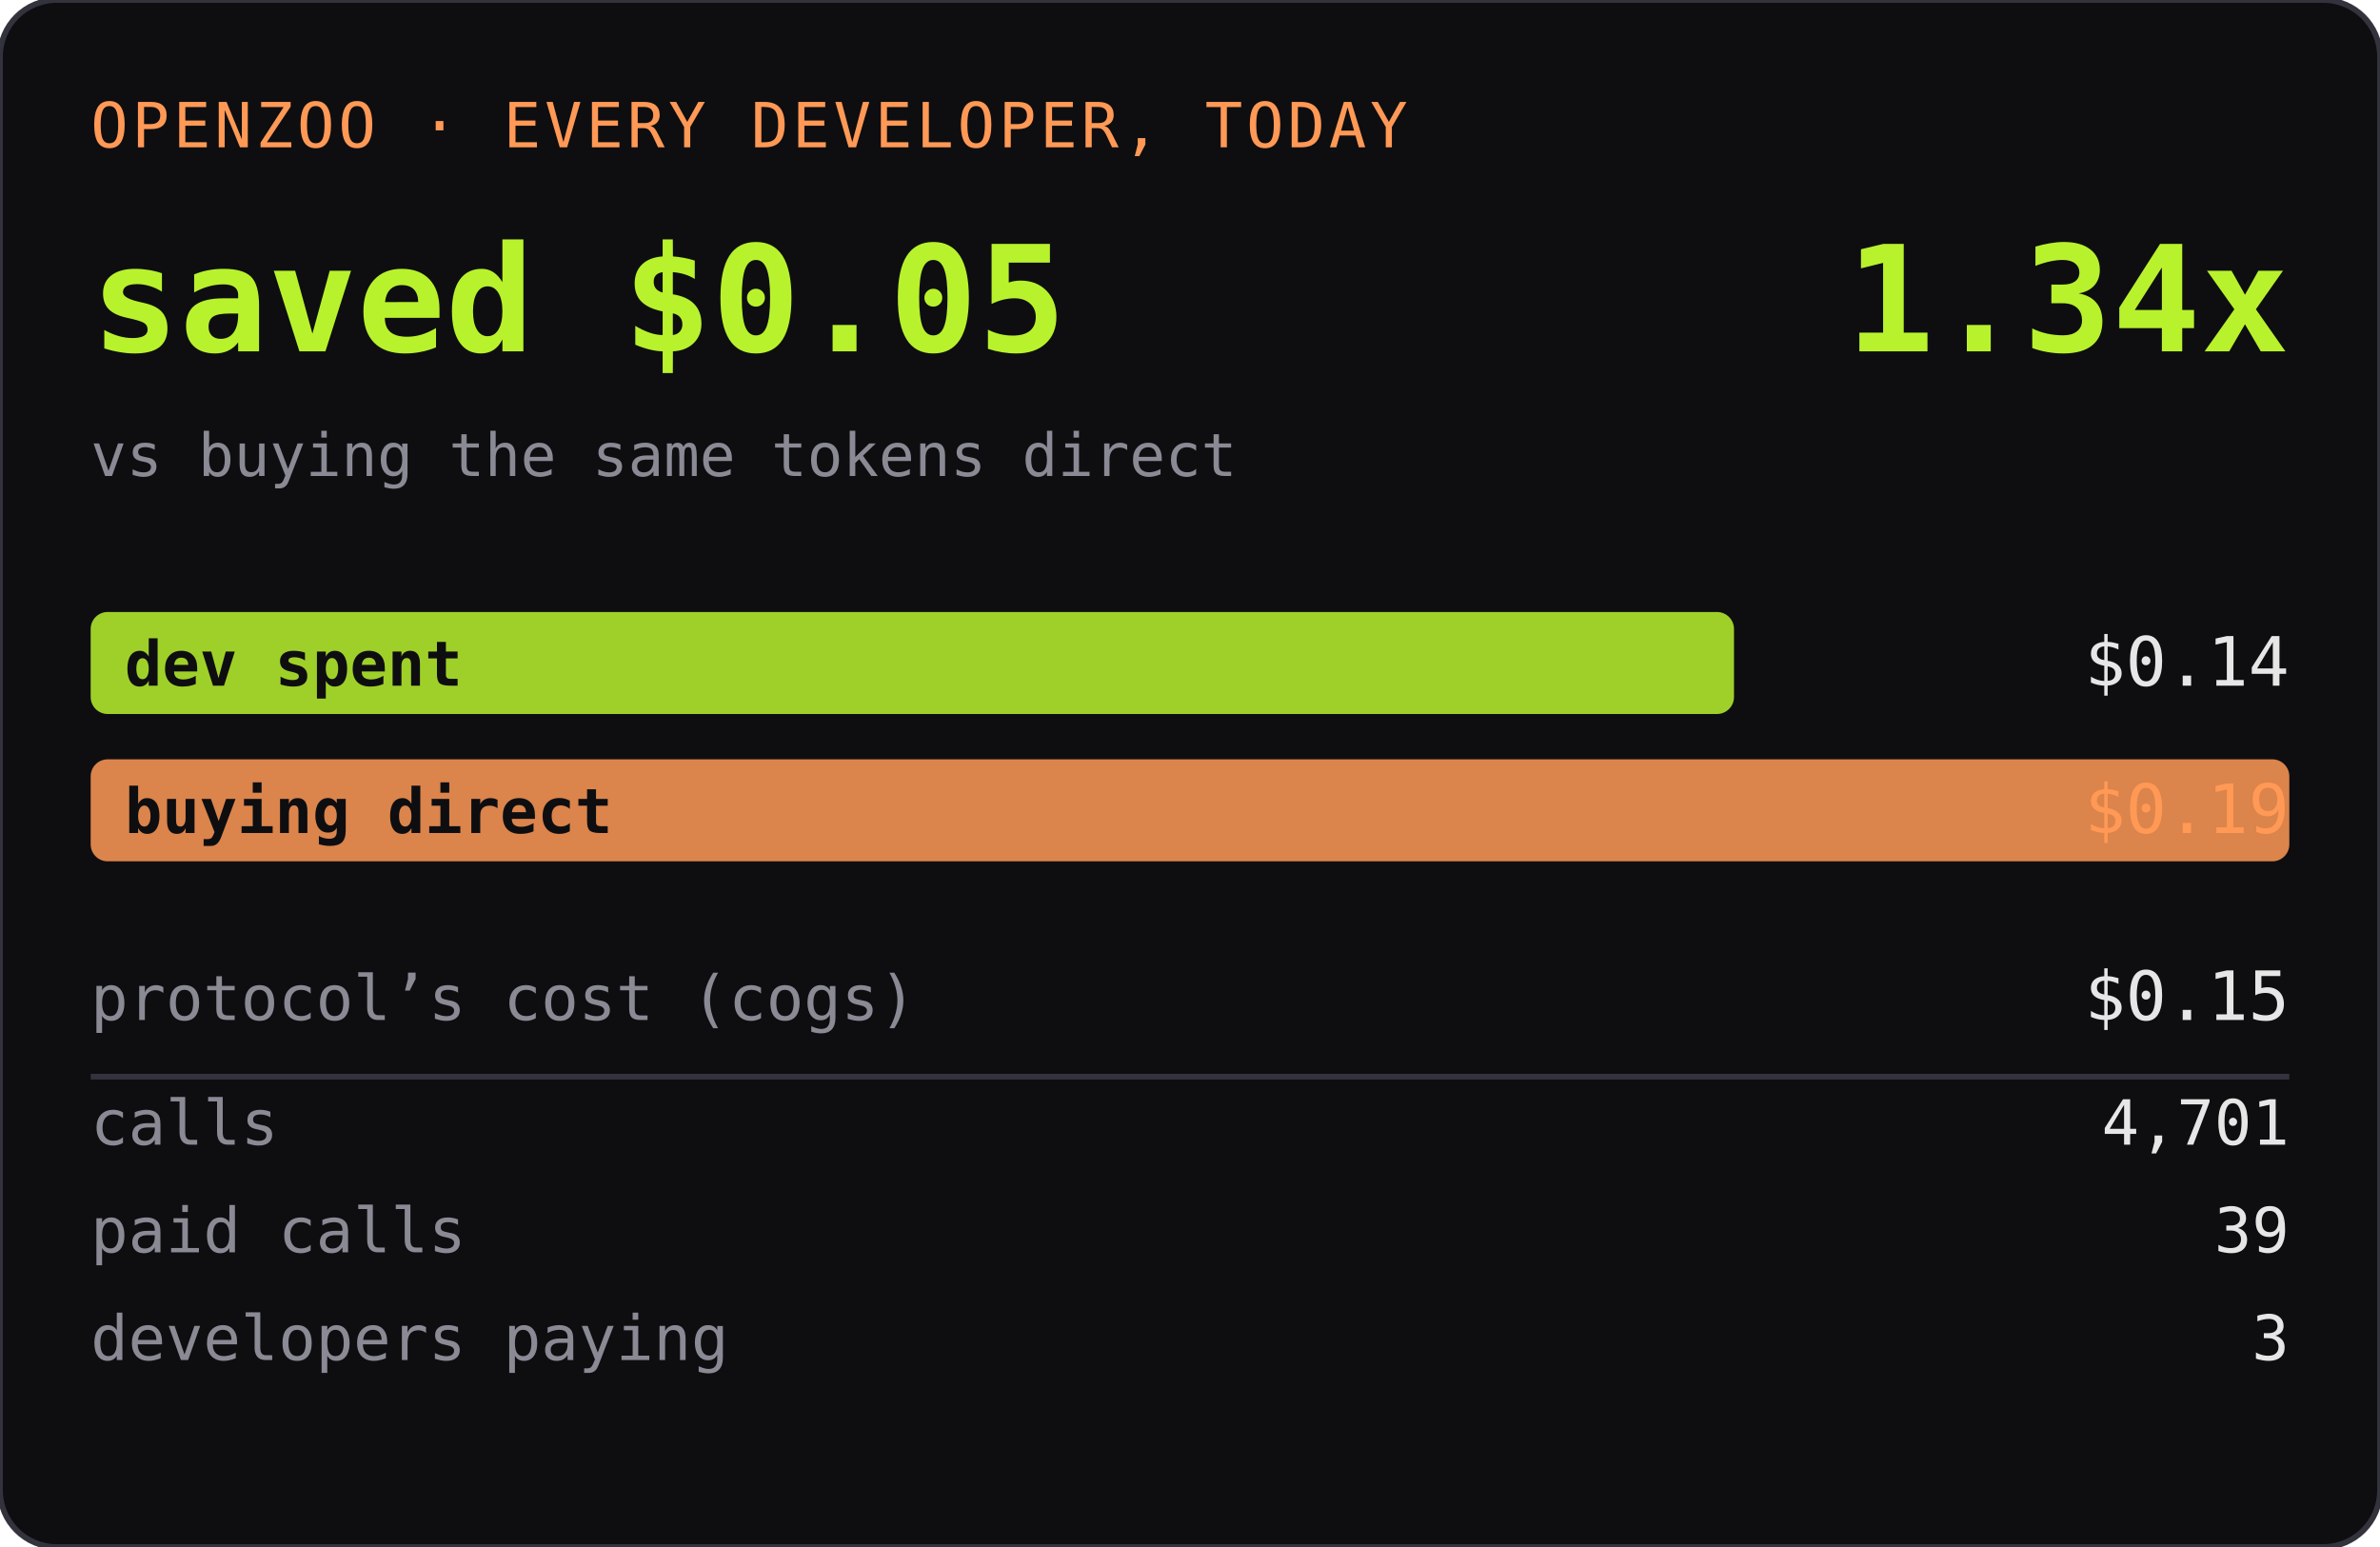
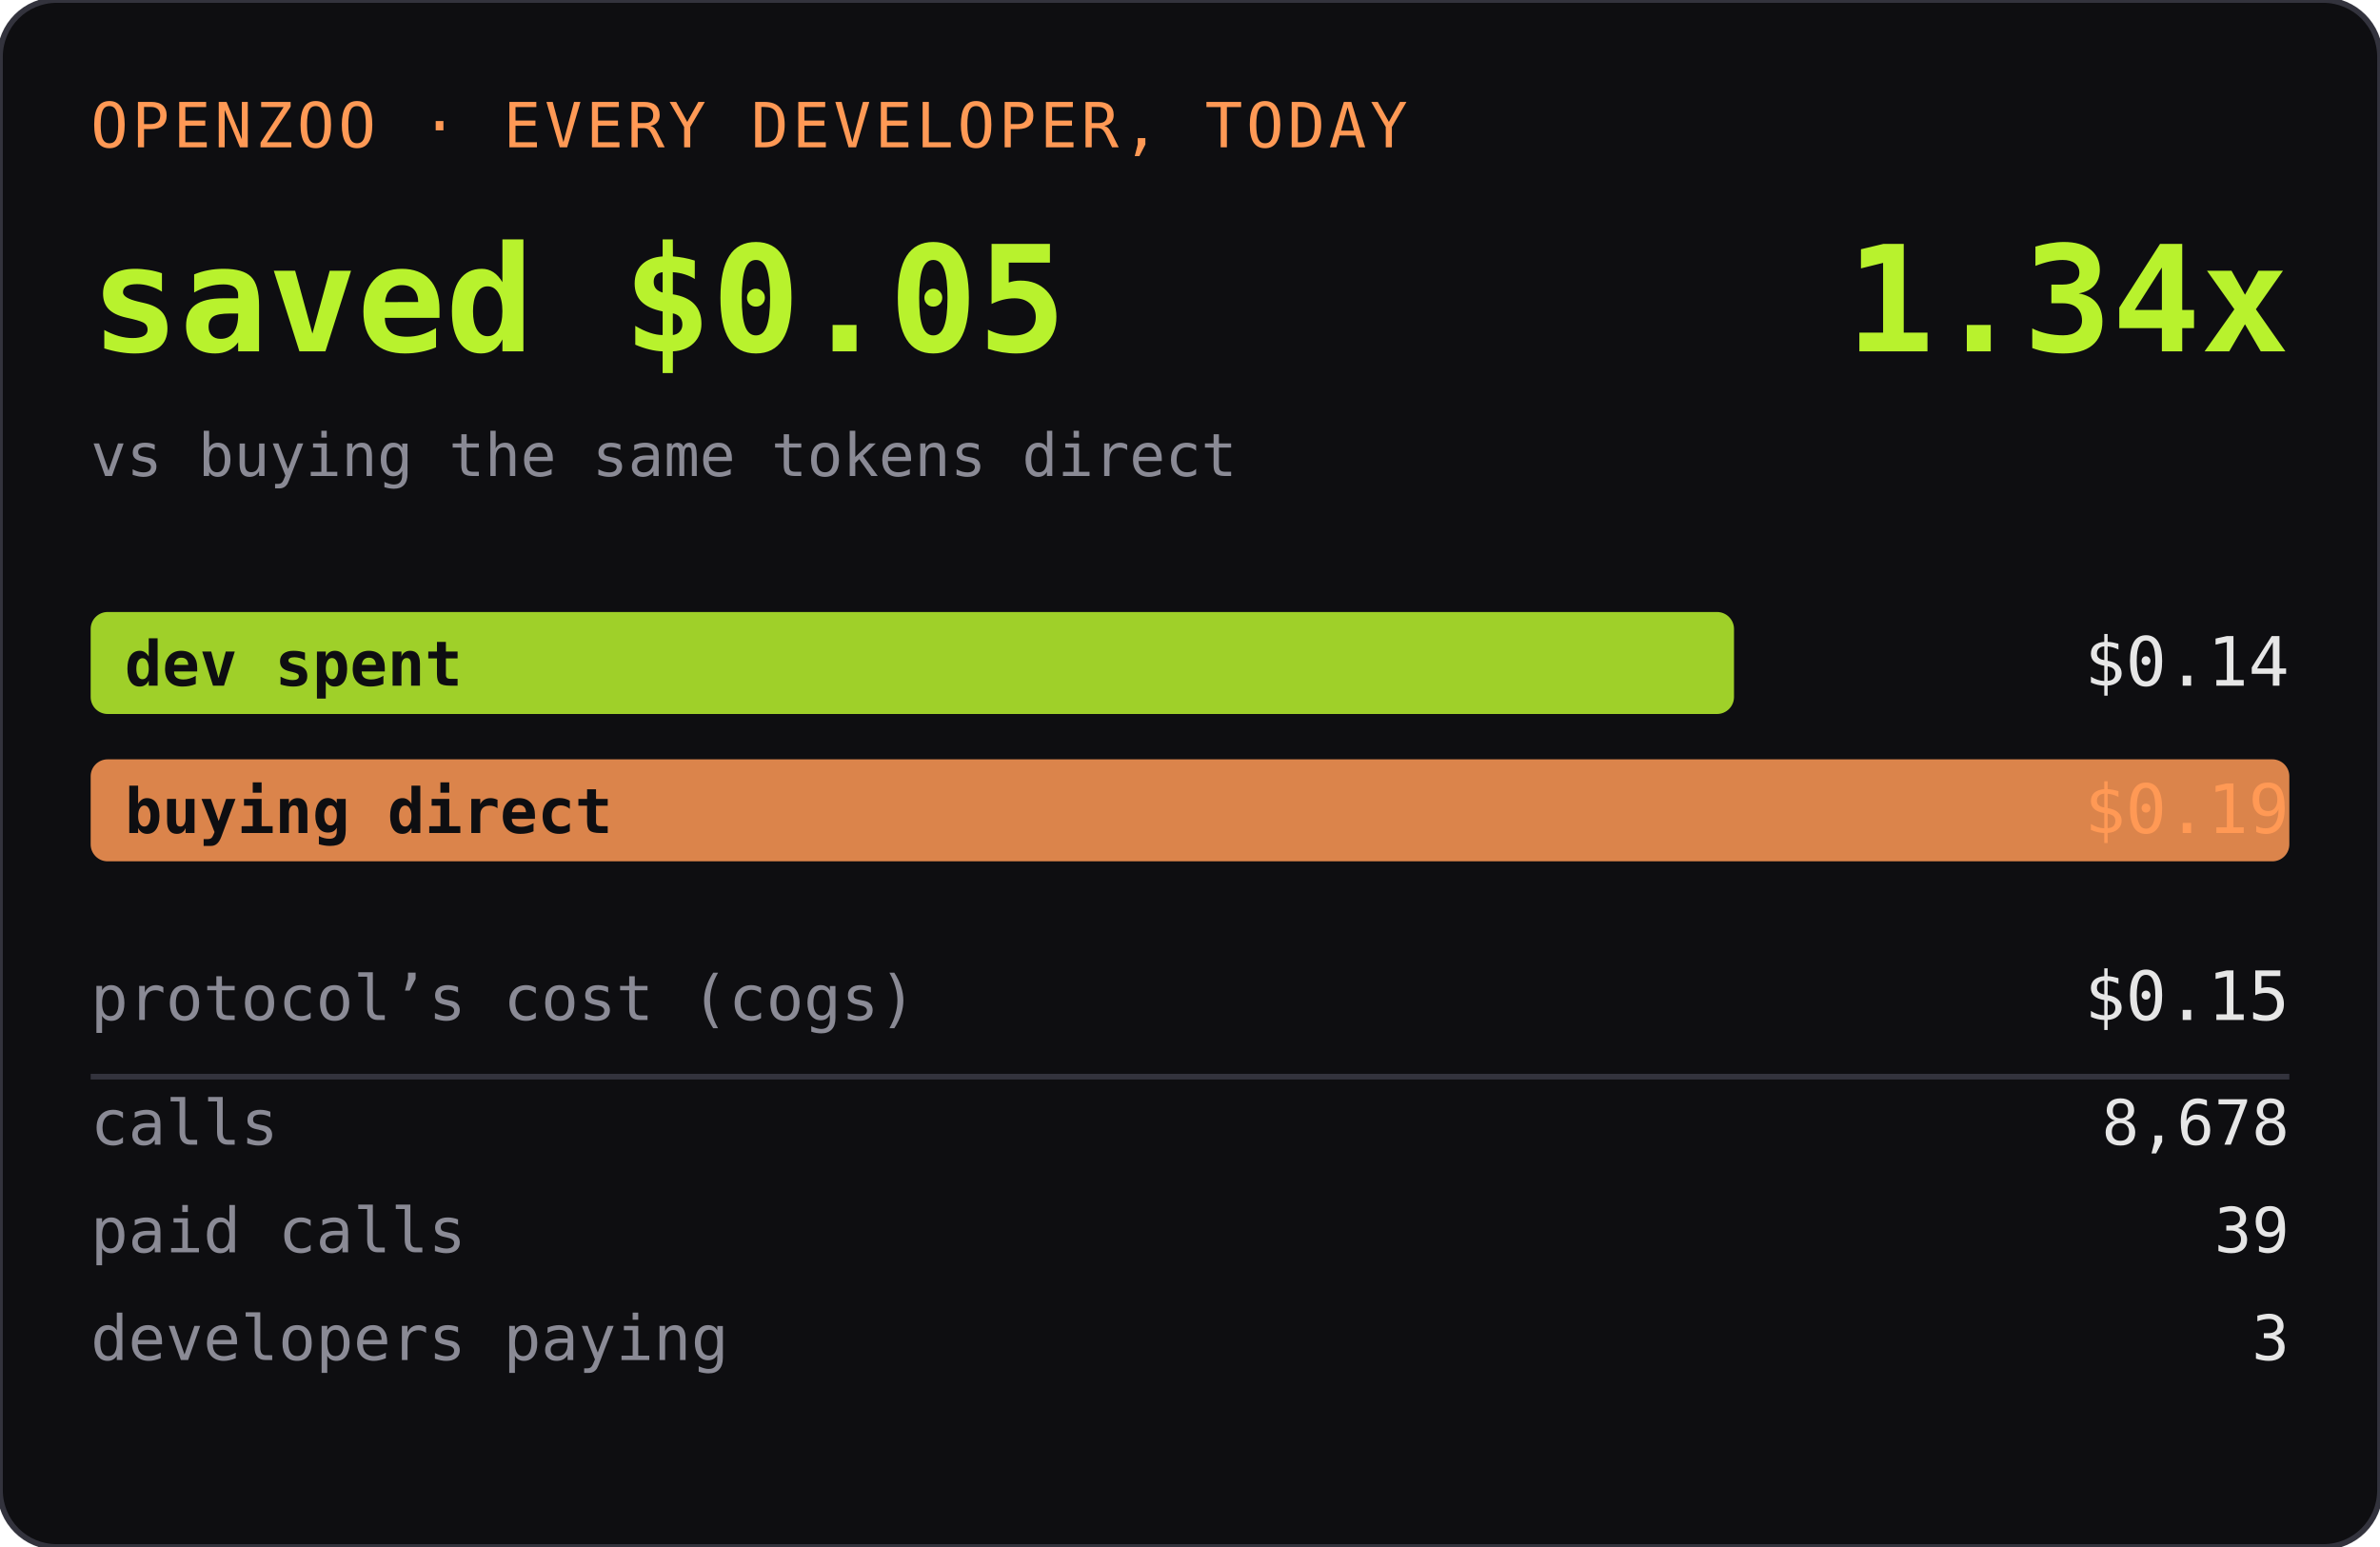
<svg xmlns="http://www.w3.org/2000/svg" width="420" height="273" role="img" aria-label="OPENZOO · EVERY DEVELOPER, TODAY">
  <rect width="420" height="273" rx="10" fill="#0e0e11" />
  <rect width="420" height="273" rx="10" fill="none" stroke="#33333d" />
  <text x="16" y="26" font-family="ui-monospace,SFMono-Regular,Menlo,monospace" font-size="11" fill="#ff9955" letter-spacing="0.06em">OPENZOO · EVERY DEVELOPER, TODAY</text>
  <text x="16" y="62" font-family="ui-monospace,SFMono-Regular,Menlo,monospace" font-size="26" font-weight="600" fill="#b8f22d">saved $0.05</text>
  <text x="404" y="62" text-anchor="end" font-family="ui-monospace,SFMono-Regular,Menlo,monospace" font-size="26" font-weight="600" fill="#b8f22d">1.34x</text>
  <text x="16" y="84" font-family="ui-monospace,SFMono-Regular,Menlo,monospace" font-size="10.5" fill="#8a8a95">vs buying the same tokens direct</text>
  <rect x="16" y="108" width="290" height="18" rx="3" fill="#b8f22d" opacity="0.85" />
  <text x="22" y="121" font-family="ui-monospace,SFMono-Regular,Menlo,monospace" font-size="11" fill="#0e0e11" font-weight="600">dev spent</text>
  <text x="404" y="121" text-anchor="end" font-family="ui-monospace,SFMono-Regular,Menlo,monospace" font-size="12" fill="#e6e6e6">$0.14</text>
  <rect x="16" y="134" width="388" height="18" rx="3" fill="#ff9955" opacity="0.85" />
  <text x="22" y="147" font-family="ui-monospace,SFMono-Regular,Menlo,monospace" font-size="11" fill="#0e0e11" font-weight="600">buying direct</text>
  <text x="404" y="147" text-anchor="end" font-family="ui-monospace,SFMono-Regular,Menlo,monospace" font-size="12" fill="#ff9955">$0.19</text>
  <text x="16" y="180" font-family="ui-monospace,SFMono-Regular,Menlo,monospace" font-size="11" fill="#8a8a95">protocol’s cost (cogs)</text>
  <text x="404" y="180" text-anchor="end" font-family="ui-monospace,SFMono-Regular,Menlo,monospace" font-size="12" fill="#e6e6e6">$0.15</text>
  <line x1="16" y1="190" x2="404" y2="190" stroke="#33333d" />
  <text x="16" y="202" font-family="ui-monospace,SFMono-Regular,Menlo,monospace" font-size="11" fill="#8a8a95">calls</text>
-   <text x="404" y="202" text-anchor="end" font-family="ui-monospace,SFMono-Regular,Menlo,monospace" font-size="11" fill="#e6e6e6">4,701</text>
+   <text x="404" y="202" text-anchor="end" font-family="ui-monospace,SFMono-Regular,Menlo,monospace" font-size="11" fill="#e6e6e6">8,678</text>
  <text x="16" y="221" font-family="ui-monospace,SFMono-Regular,Menlo,monospace" font-size="11" fill="#8a8a95">paid calls</text>
  <text x="404" y="221" text-anchor="end" font-family="ui-monospace,SFMono-Regular,Menlo,monospace" font-size="11" fill="#e6e6e6">39</text>
  <text x="16" y="240" font-family="ui-monospace,SFMono-Regular,Menlo,monospace" font-size="11" fill="#8a8a95">developers paying</text>
  <text x="404" y="240" text-anchor="end" font-family="ui-monospace,SFMono-Regular,Menlo,monospace" font-size="11" fill="#e6e6e6">3</text>
</svg>
